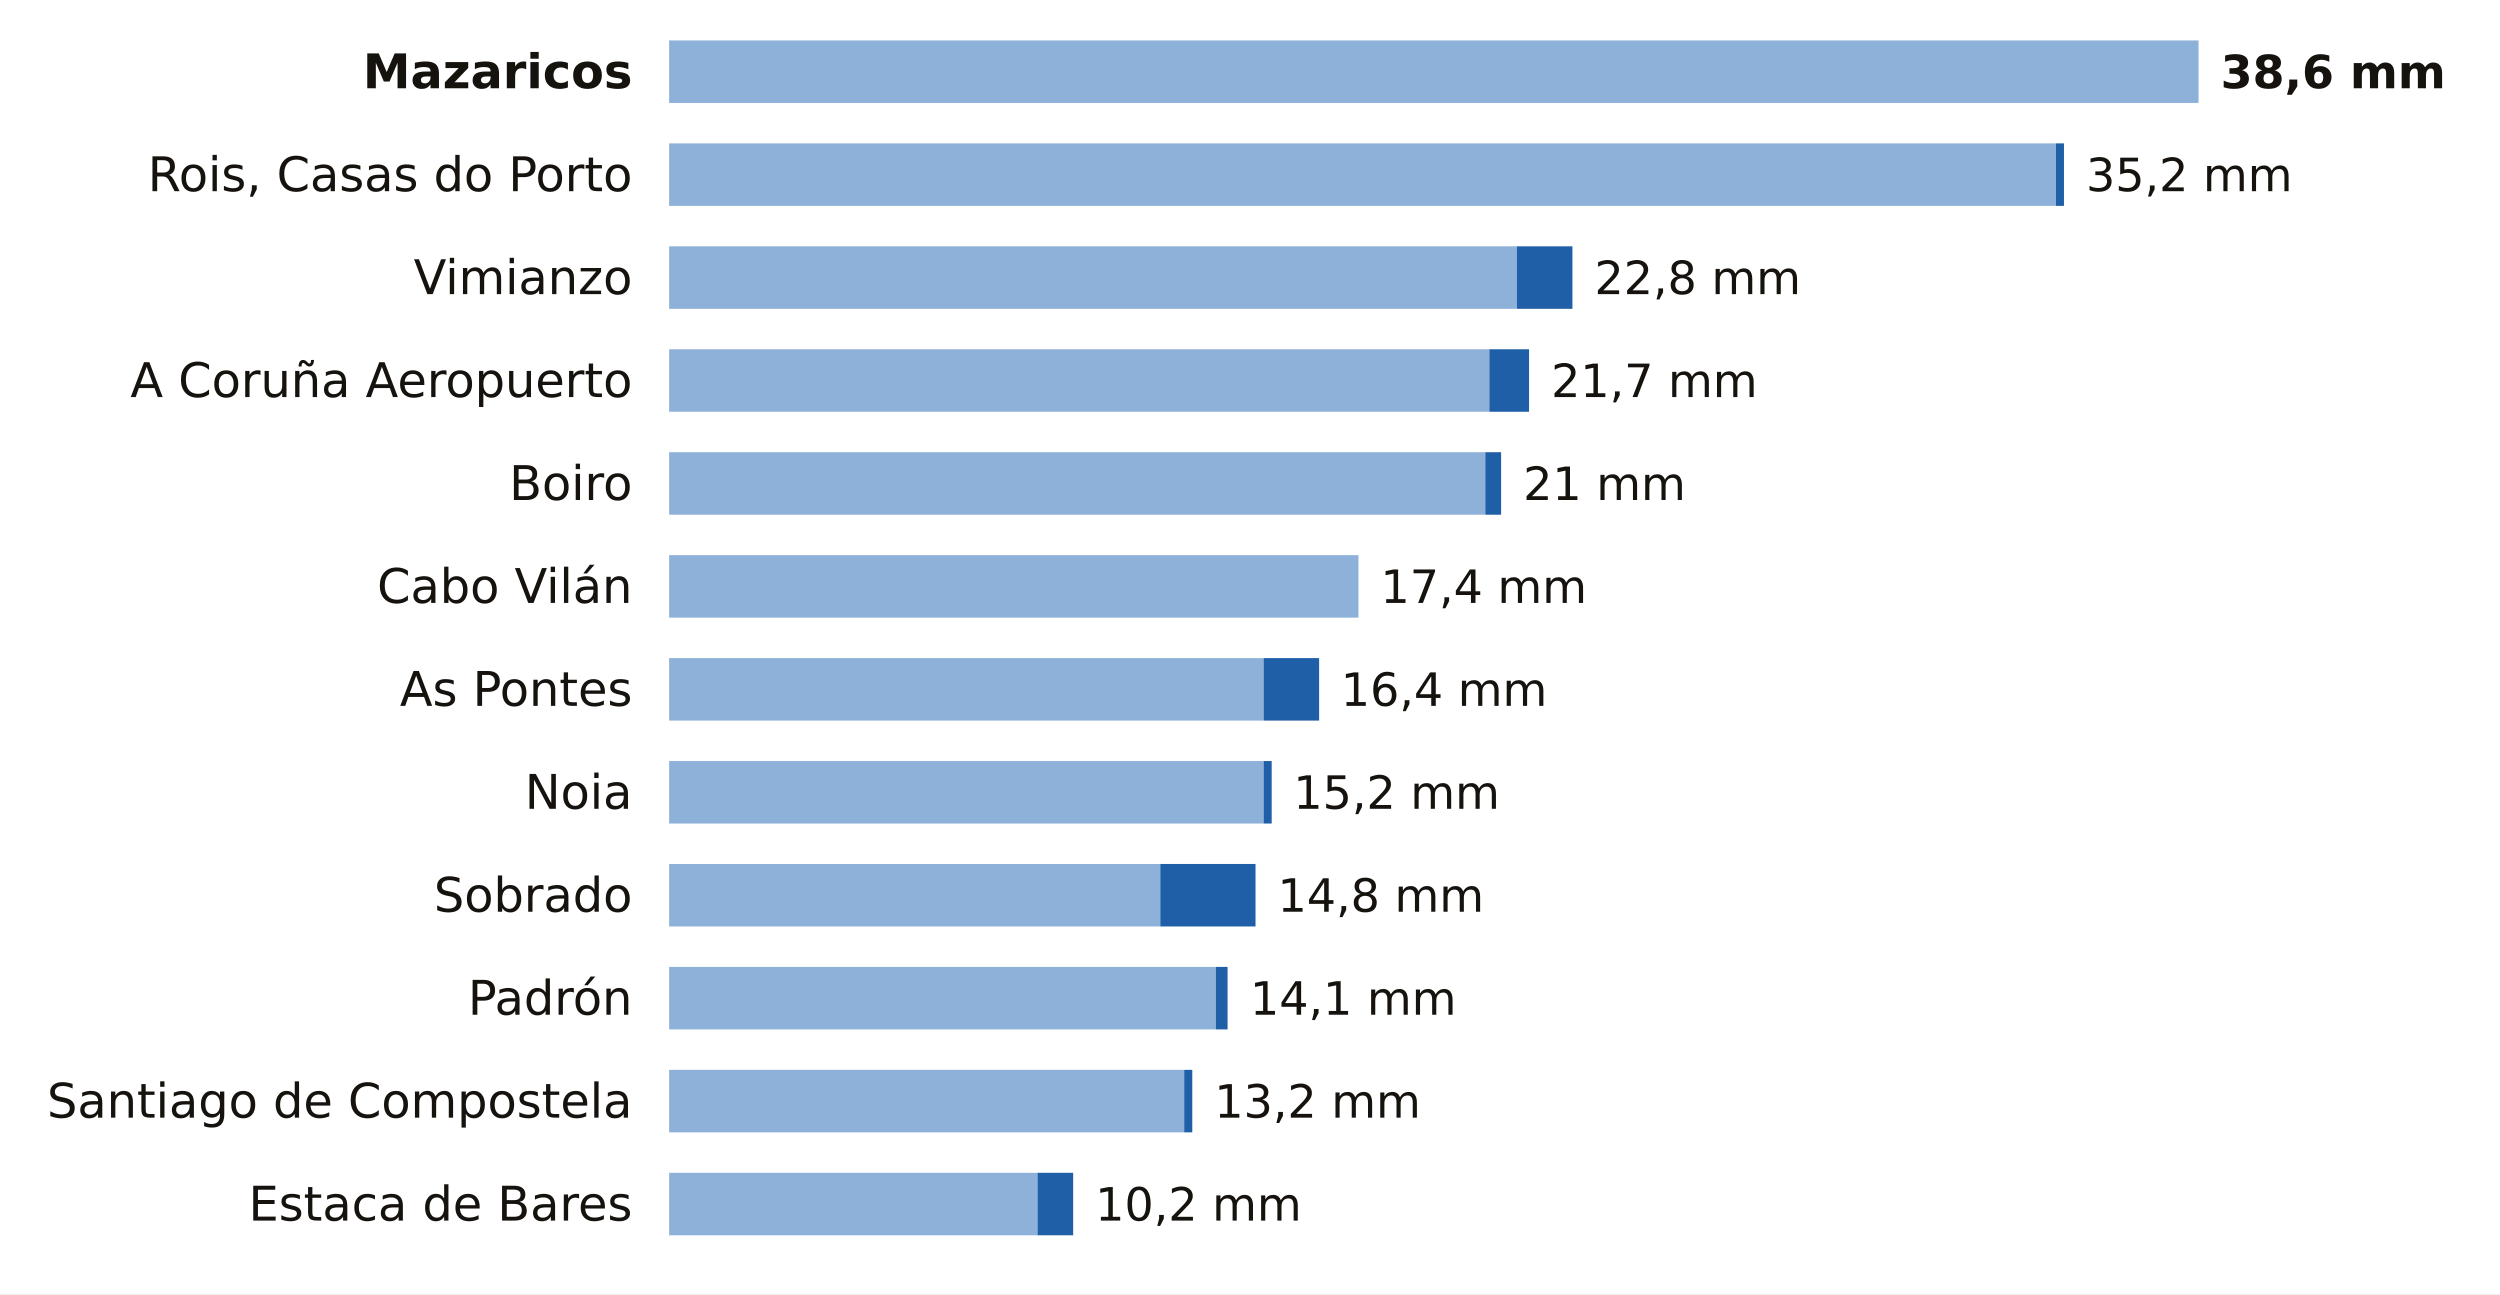
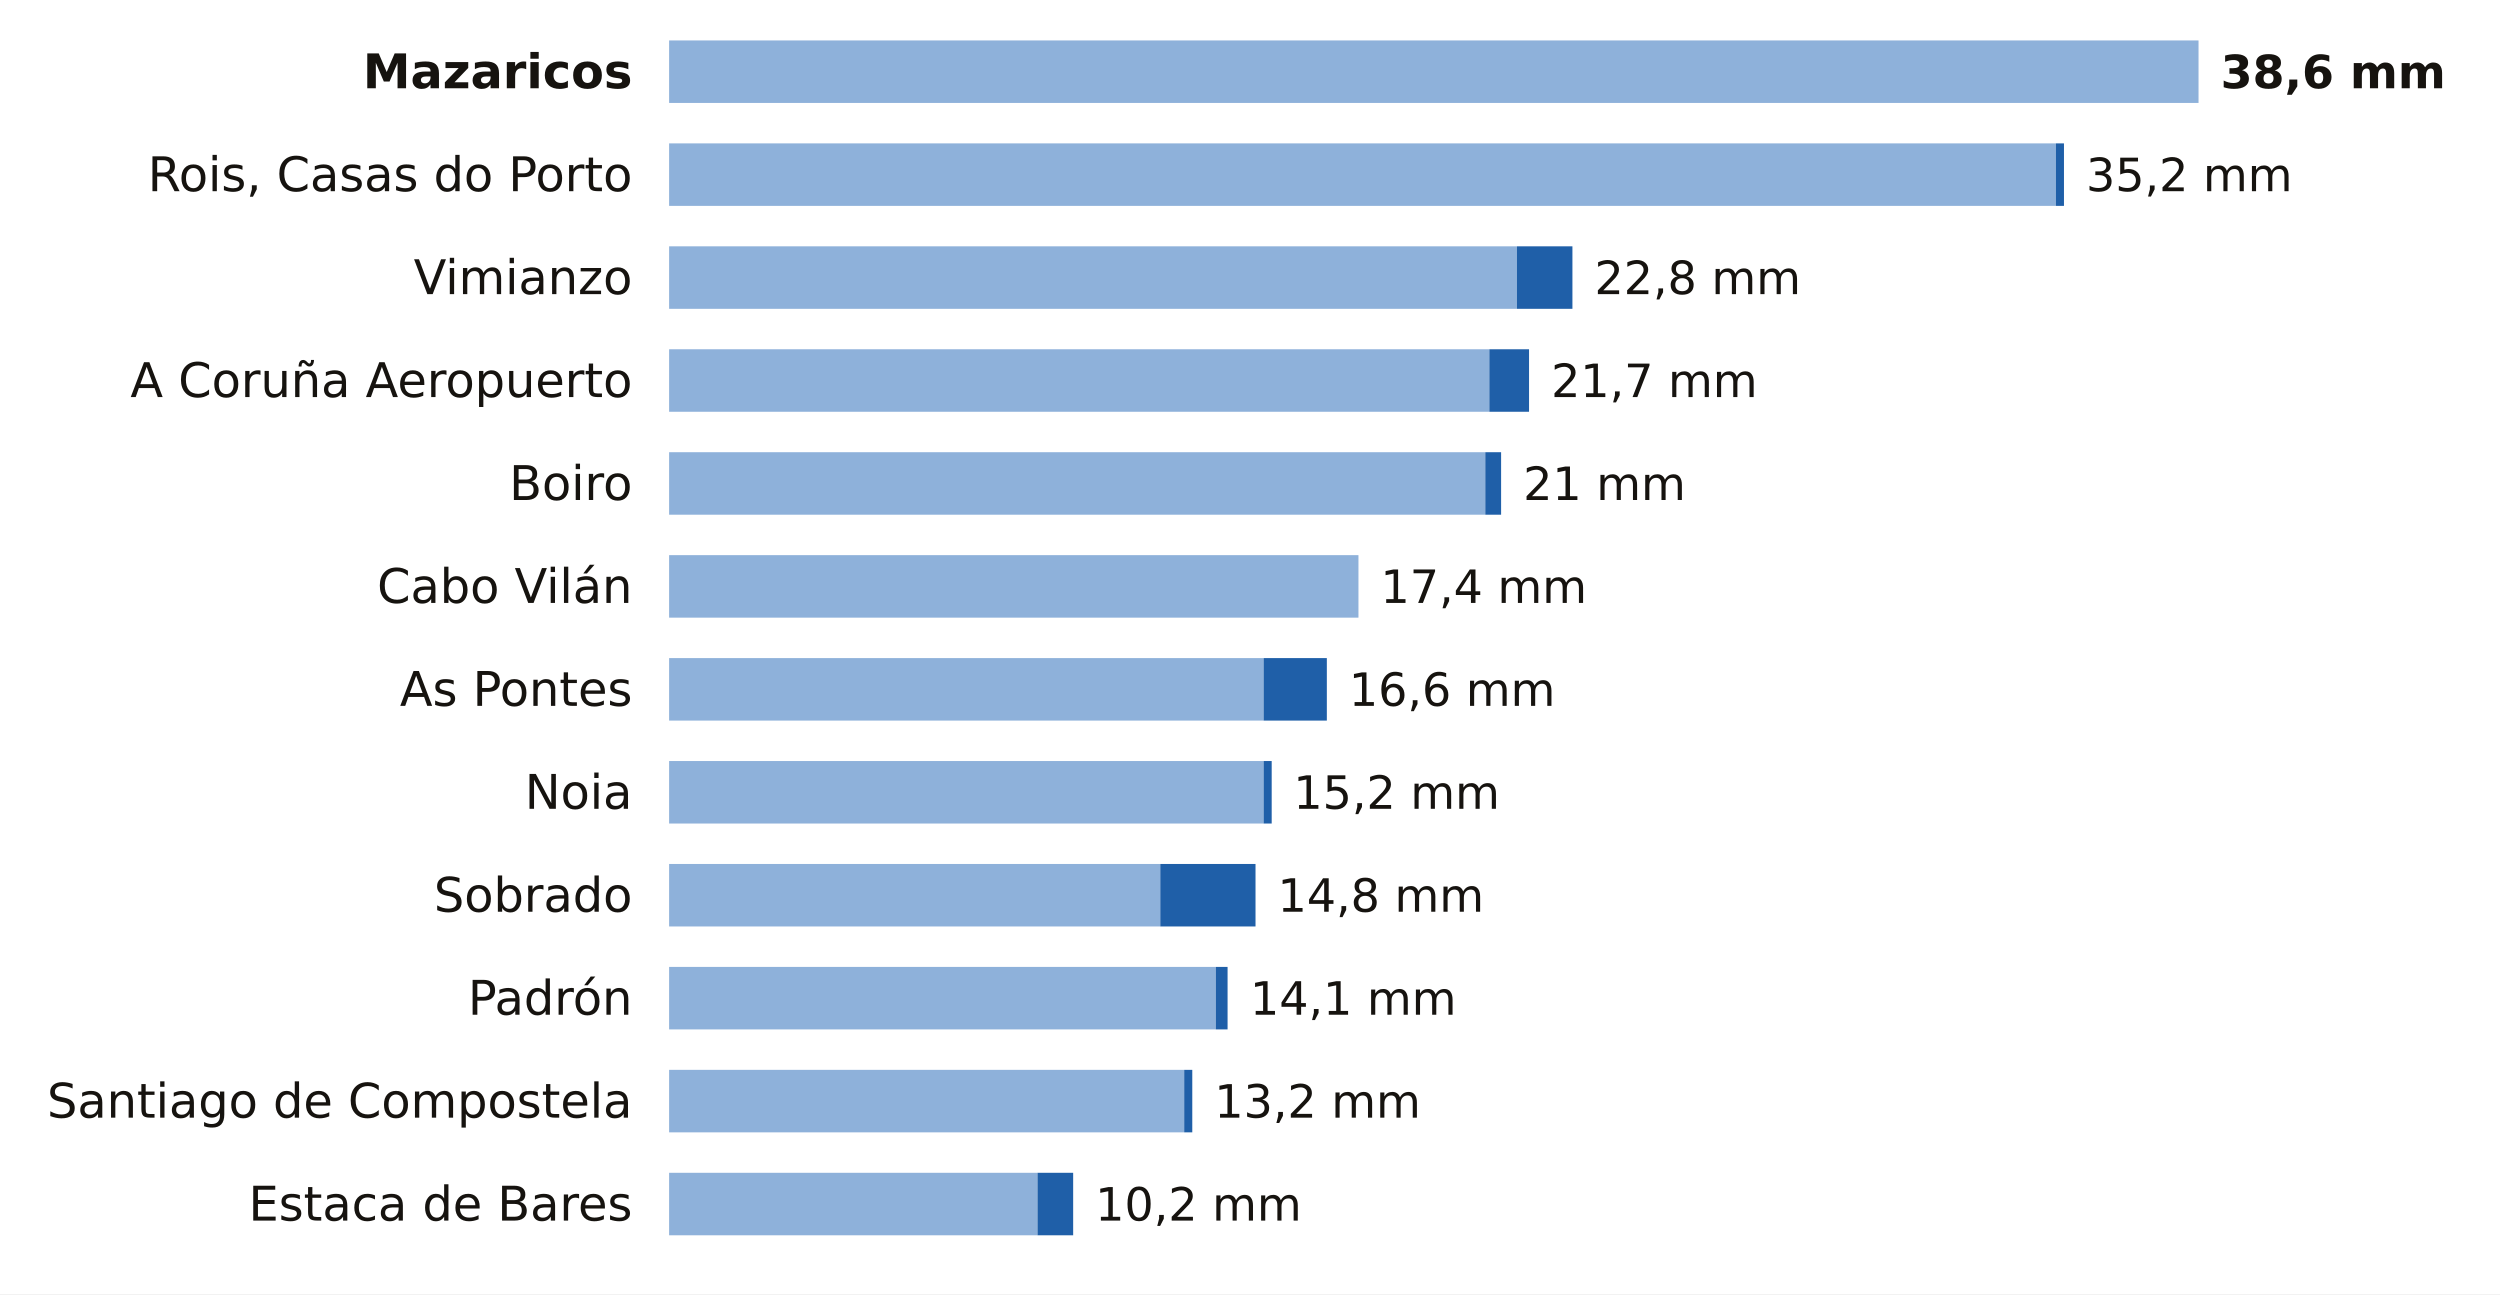
<svg xmlns="http://www.w3.org/2000/svg" viewBox="0 0 680 352" width="680" height="352" role="img" aria-label="La lluvia de los últimos 7 días en las estaciones de AEMET de A Coruña">
  <rect width="680" height="352" fill="#FFFFFF" />
  <text x="172.0" y="24.0" font-size="13" fill="#16130F" text-anchor="end" font-weight="600" font-family="Public Sans, DejaVu Sans, Arial, sans-serif">Mazaricos</text>
  <rect x="182" y="11" width="416.0" height="17" fill="#8EB1DA" />
  <text x="604.0" y="24.0" font-size="12.5" fill="#16130F" text-anchor="start" font-weight="700" font-family="Public Sans, DejaVu Sans, Arial, sans-serif">38,6 mm</text>
  <text x="172.0" y="52.0" font-size="13" fill="#16130F" text-anchor="end" font-weight="400" font-family="Public Sans, DejaVu Sans, Arial, sans-serif">Rois, Casas do Porto</text>
  <rect x="182" y="39" width="377.2" height="17" fill="#8EB1DA" />
  <rect x="559.2" y="39" width="2.2" height="17" fill="#1F5FA8" />
  <text x="567.4" y="52.0" font-size="12.5" fill="#16130F" text-anchor="start" font-weight="500" font-family="Public Sans, DejaVu Sans, Arial, sans-serif">35,2 mm</text>
  <text x="172.0" y="80.0" font-size="13" fill="#16130F" text-anchor="end" font-weight="400" font-family="Public Sans, DejaVu Sans, Arial, sans-serif">Vimianzo</text>
  <rect x="182" y="67" width="230.6" height="17" fill="#8EB1DA" />
  <rect x="412.6" y="67" width="15.1" height="17" fill="#1F5FA8" />
  <text x="433.7" y="80.0" font-size="12.5" fill="#16130F" text-anchor="start" font-weight="500" font-family="Public Sans, DejaVu Sans, Arial, sans-serif">22,8 mm</text>
  <text x="172.0" y="108.0" font-size="13" fill="#16130F" text-anchor="end" font-weight="400" font-family="Public Sans, DejaVu Sans, Arial, sans-serif">A Coruña Aeropuerto</text>
  <rect x="182" y="95" width="223.1" height="17" fill="#8EB1DA" />
  <rect x="405.1" y="95" width="10.8" height="17" fill="#1F5FA8" />
  <text x="421.9" y="108.0" font-size="12.5" fill="#16130F" text-anchor="start" font-weight="500" font-family="Public Sans, DejaVu Sans, Arial, sans-serif">21,7 mm</text>
  <text x="172.0" y="136.0" font-size="13" fill="#16130F" text-anchor="end" font-weight="400" font-family="Public Sans, DejaVu Sans, Arial, sans-serif">Boiro</text>
  <rect x="182" y="123" width="222.0" height="17" fill="#8EB1DA" />
  <rect x="404.0" y="123" width="4.3" height="17" fill="#1F5FA8" />
  <text x="414.3" y="136.0" font-size="12.5" fill="#16130F" text-anchor="start" font-weight="500" font-family="Public Sans, DejaVu Sans, Arial, sans-serif">21 mm</text>
  <text x="172.0" y="164.0" font-size="13" fill="#16130F" text-anchor="end" font-weight="400" font-family="Public Sans, DejaVu Sans, Arial, sans-serif">Cabo Vilán</text>
  <rect x="182" y="151" width="187.5" height="17" fill="#8EB1DA" />
  <text x="375.5" y="164.0" font-size="12.5" fill="#16130F" text-anchor="start" font-weight="500" font-family="Public Sans, DejaVu Sans, Arial, sans-serif">17,4 mm</text>
  <text x="172.0" y="192.0" font-size="13" fill="#16130F" text-anchor="end" font-weight="400" font-family="Public Sans, DejaVu Sans, Arial, sans-serif">As Pontes</text>
  <rect x="182" y="179" width="161.7" height="17" fill="#8EB1DA" />
-   <rect x="343.7" y="179" width="15.1" height="17" fill="#1F5FA8" />
-   <text x="364.7" y="192.0" font-size="12.5" fill="#16130F" text-anchor="start" font-weight="500" font-family="Public Sans, DejaVu Sans, Arial, sans-serif">16,4 mm</text>
+   <rect x="343.7" y="179" width="17.2" height="17" fill="#1F5FA8" />
+   <text x="366.9" y="192.0" font-size="12.5" fill="#16130F" text-anchor="start" font-weight="500" font-family="Public Sans, DejaVu Sans, Arial, sans-serif">16,6 mm</text>
  <text x="172.0" y="220.0" font-size="13" fill="#16130F" text-anchor="end" font-weight="400" font-family="Public Sans, DejaVu Sans, Arial, sans-serif">Noia</text>
  <rect x="182" y="207" width="161.7" height="17" fill="#8EB1DA" />
  <rect x="343.7" y="207" width="2.2" height="17" fill="#1F5FA8" />
  <text x="351.8" y="220.0" font-size="12.5" fill="#16130F" text-anchor="start" font-weight="500" font-family="Public Sans, DejaVu Sans, Arial, sans-serif">15,2 mm</text>
  <text x="172.0" y="248.0" font-size="13" fill="#16130F" text-anchor="end" font-weight="400" font-family="Public Sans, DejaVu Sans, Arial, sans-serif">Sobrado</text>
  <rect x="182" y="235" width="133.6" height="17" fill="#8EB1DA" />
  <rect x="315.6" y="235" width="25.9" height="17" fill="#1F5FA8" />
  <text x="347.5" y="248.0" font-size="12.5" fill="#16130F" text-anchor="start" font-weight="500" font-family="Public Sans, DejaVu Sans, Arial, sans-serif">14,8 mm</text>
  <text x="172.0" y="276.0" font-size="13" fill="#16130F" text-anchor="end" font-weight="400" font-family="Public Sans, DejaVu Sans, Arial, sans-serif">Padrón</text>
  <rect x="182" y="263" width="148.7" height="17" fill="#8EB1DA" />
  <rect x="330.7" y="263" width="3.2" height="17" fill="#1F5FA8" />
  <text x="340.0" y="276.0" font-size="12.5" fill="#16130F" text-anchor="start" font-weight="500" font-family="Public Sans, DejaVu Sans, Arial, sans-serif">14,1 mm</text>
  <text x="172.0" y="304.0" font-size="13" fill="#16130F" text-anchor="end" font-weight="400" font-family="Public Sans, DejaVu Sans, Arial, sans-serif">Santiago de Compostela</text>
  <rect x="182" y="291" width="140.1" height="17" fill="#8EB1DA" />
  <rect x="322.1" y="291" width="2.2" height="17" fill="#1F5FA8" />
  <text x="330.3" y="304.0" font-size="12.5" fill="#16130F" text-anchor="start" font-weight="500" font-family="Public Sans, DejaVu Sans, Arial, sans-serif">13,2 mm</text>
  <text x="172.0" y="332.0" font-size="13" fill="#16130F" text-anchor="end" font-weight="400" font-family="Public Sans, DejaVu Sans, Arial, sans-serif">Estaca de Bares</text>
  <rect x="182" y="319" width="100.2" height="17" fill="#8EB1DA" />
  <rect x="282.2" y="319" width="9.7" height="17" fill="#1F5FA8" />
  <text x="297.9" y="332.0" font-size="12.5" fill="#16130F" text-anchor="start" font-weight="500" font-family="Public Sans, DejaVu Sans, Arial, sans-serif">10,2 mm</text>
</svg>
